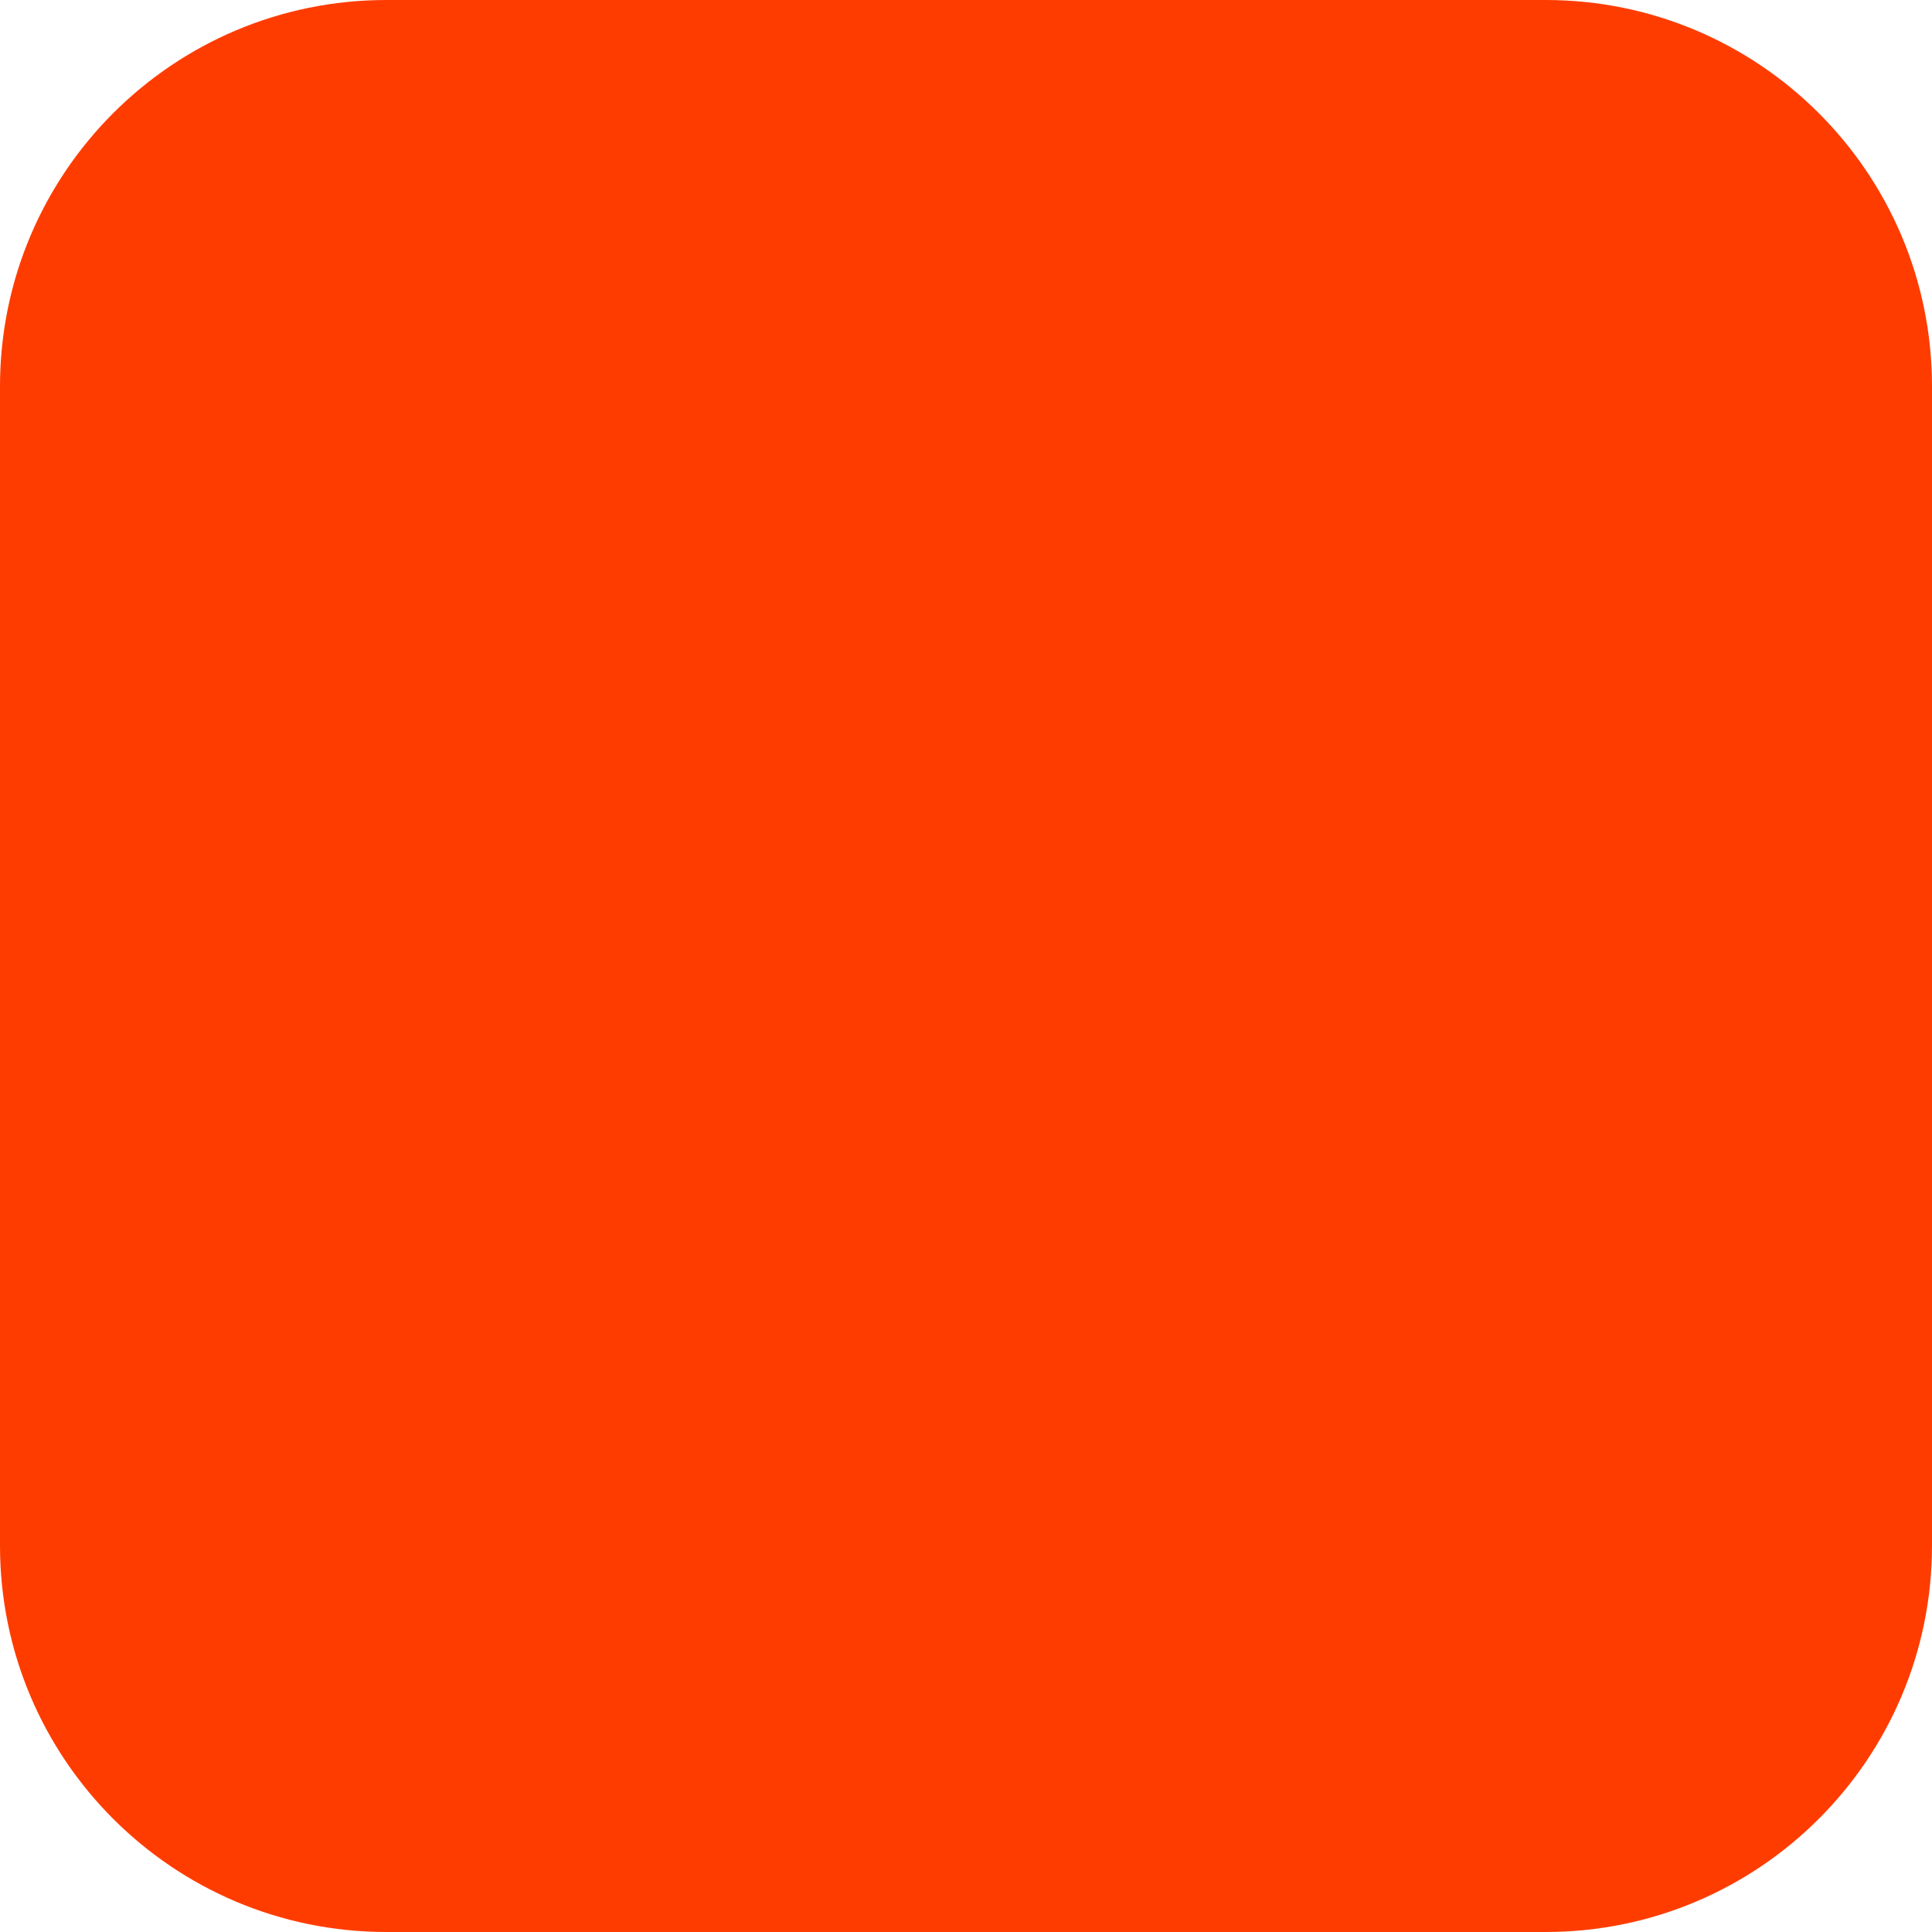
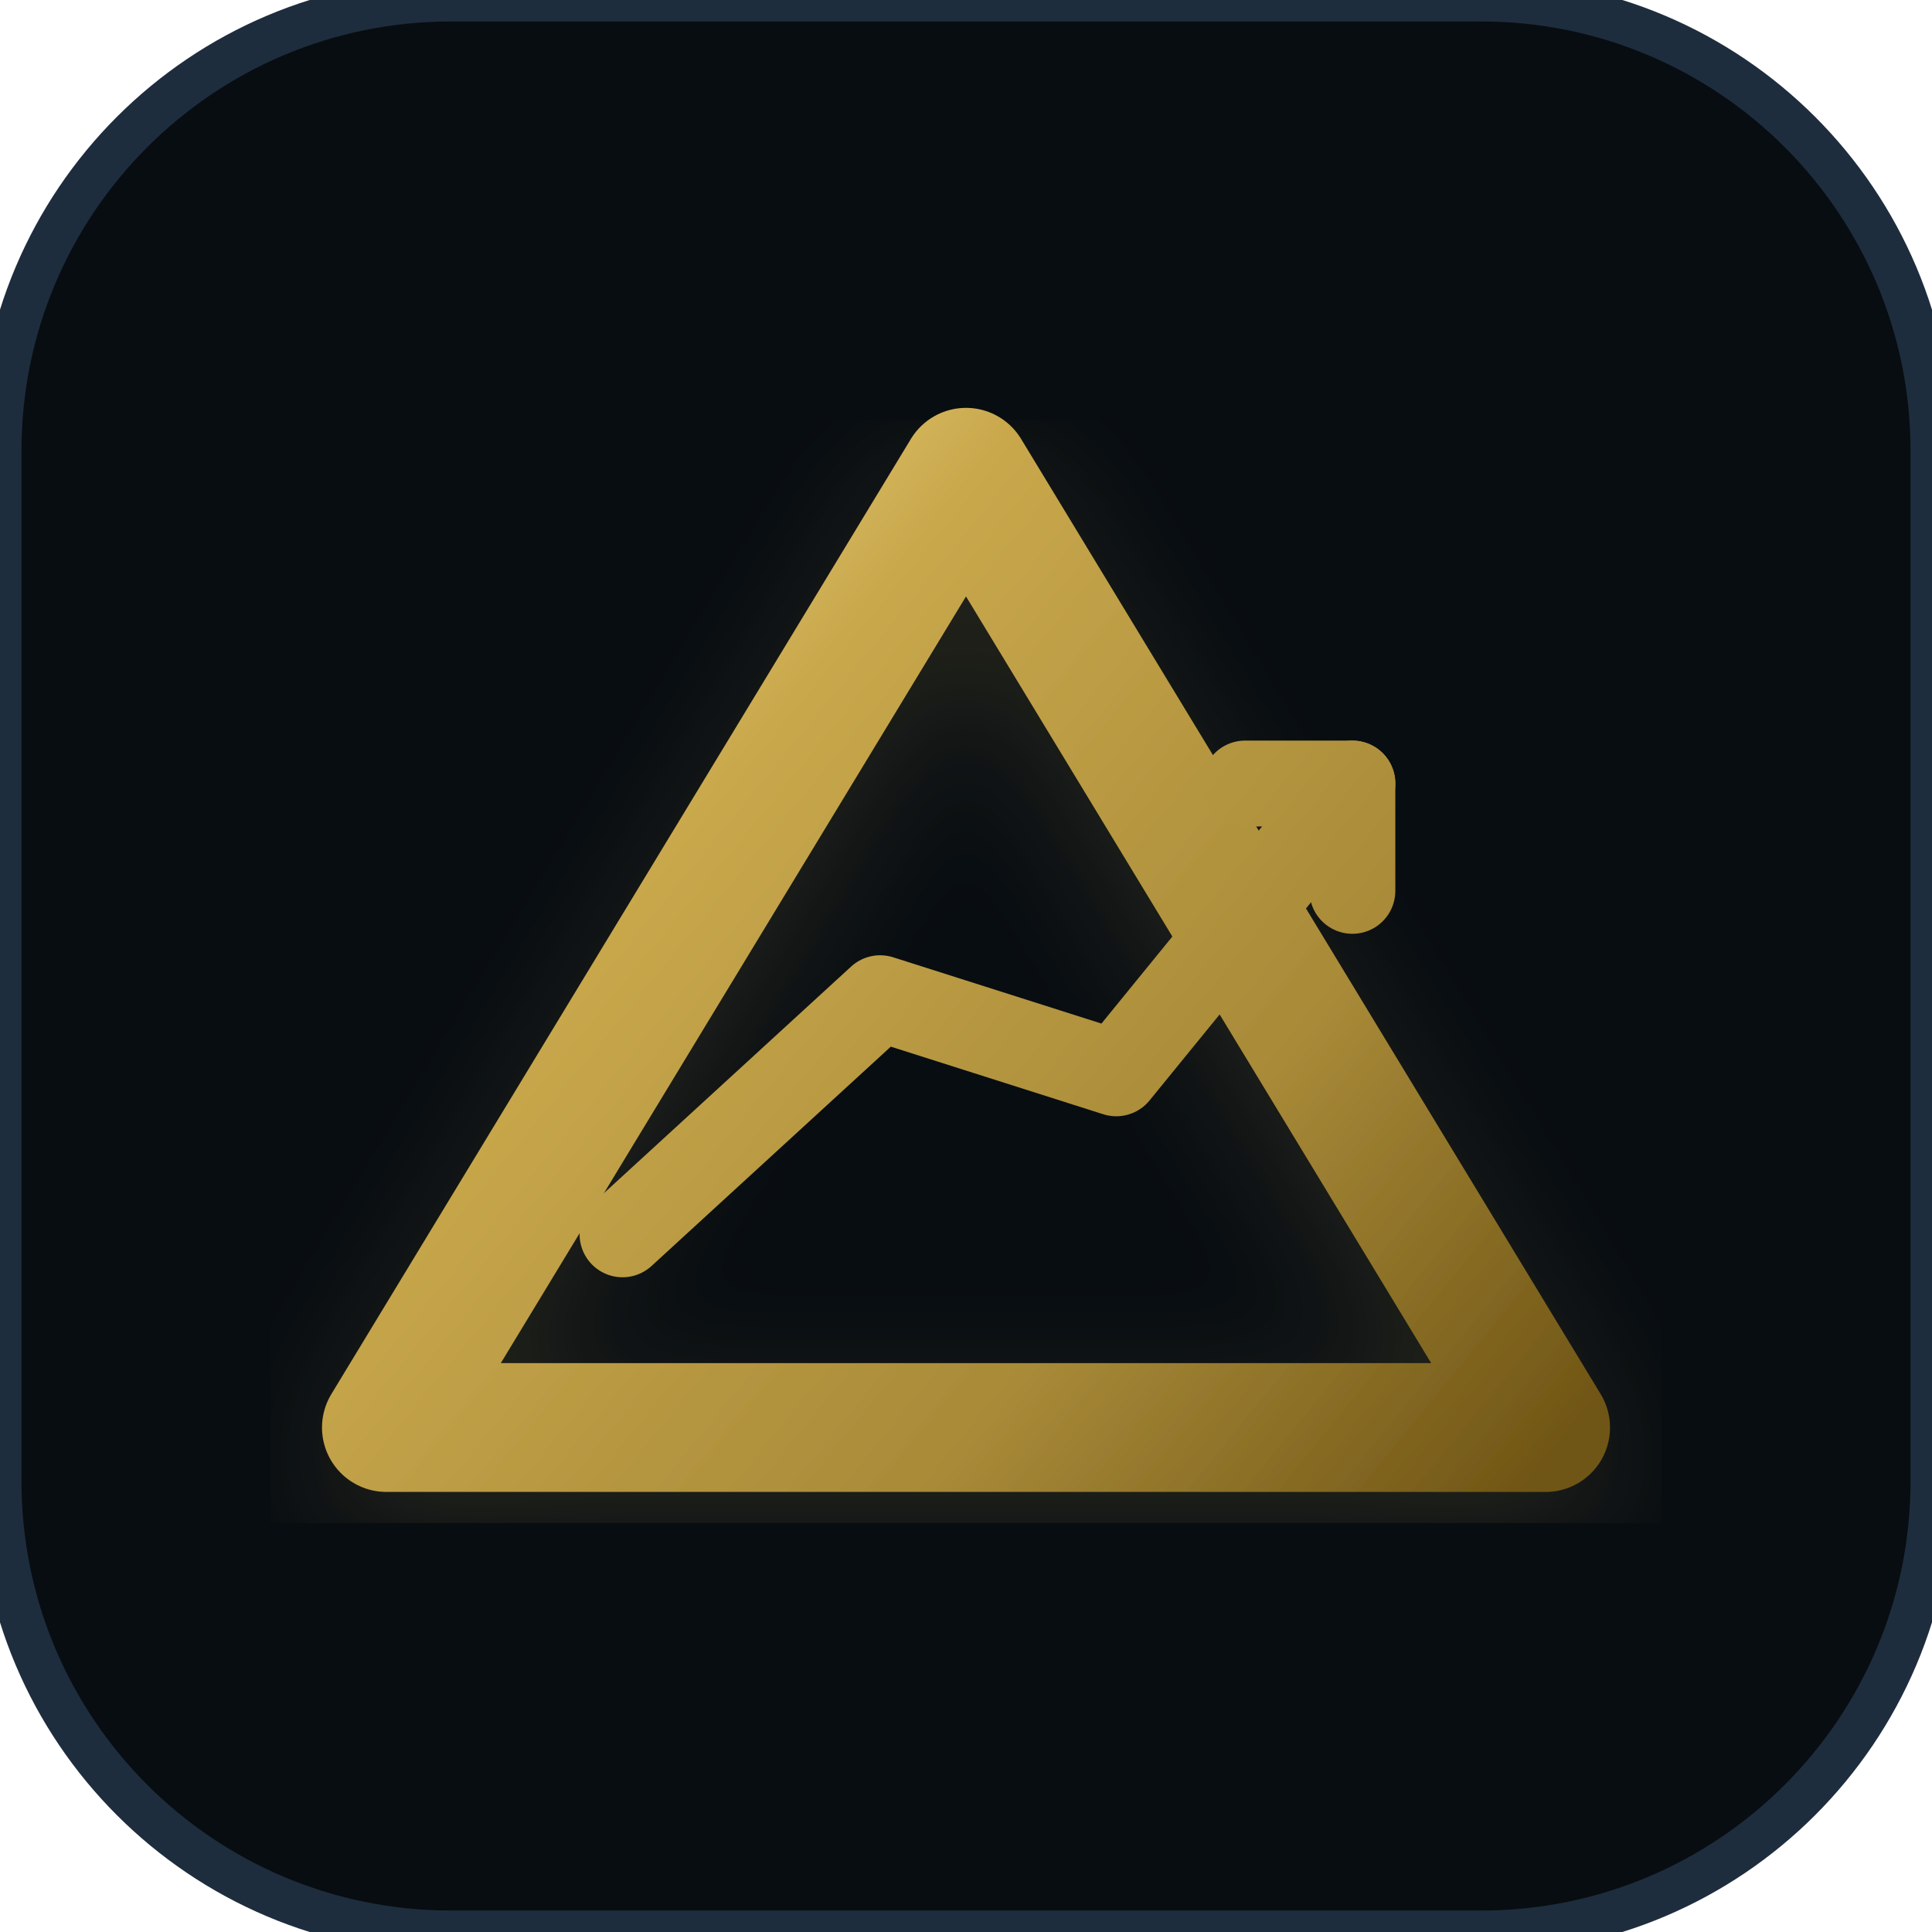
<svg xmlns="http://www.w3.org/2000/svg" width="180" height="180" viewBox="0 0 180 180" fill="none">
-   <rect width="180" height="180" rx="36" fill="#FF3C00" />
+   <defs>
+     <linearGradient id="goldGradient" x1="35" y1="45" x2="145" y2="135" gradientUnits="userSpaceOnUse">
+       <stop offset="0%" stop-color="#FCE694" />
+       <stop offset="30%" stop-color="#C9A84C" />
+       <stop offset="70%" stop-color="#A88A38" />
+       <stop offset="100%" stop-color="#705616" />
+     </linearGradient>
+     <filter id="glow" x="-10%" y="-10%" width="120%" height="120%">
+       <feDropShadow dx="0" dy="4" stdDeviation="6" flood-color="#C9A84C" flood-opacity="0.15" />
+     </filter>
+   </defs>
+   <rect width="180" height="180" rx="42" fill="#080D12" stroke="#1E2D3D" stroke-width="4" />
+   <path d="M 90 44 L 144 133 L 36 133 Z" stroke="url(#goldGradient)" stroke-width="12" stroke-linejoin="round" fill="none" filter="url(#glow)" />
+   <path d="M 58 115 L 82 93 L 104 100 L 126 73" stroke="url(#goldGradient)" stroke-width="8" stroke-linecap="round" stroke-linejoin="round" fill="none" />
+   <path d="M 116 73 L 126 73 L 126 83" stroke="url(#goldGradient)" stroke-width="8" stroke-linecap="round" stroke-linejoin="round" fill="none" />
</svg>
